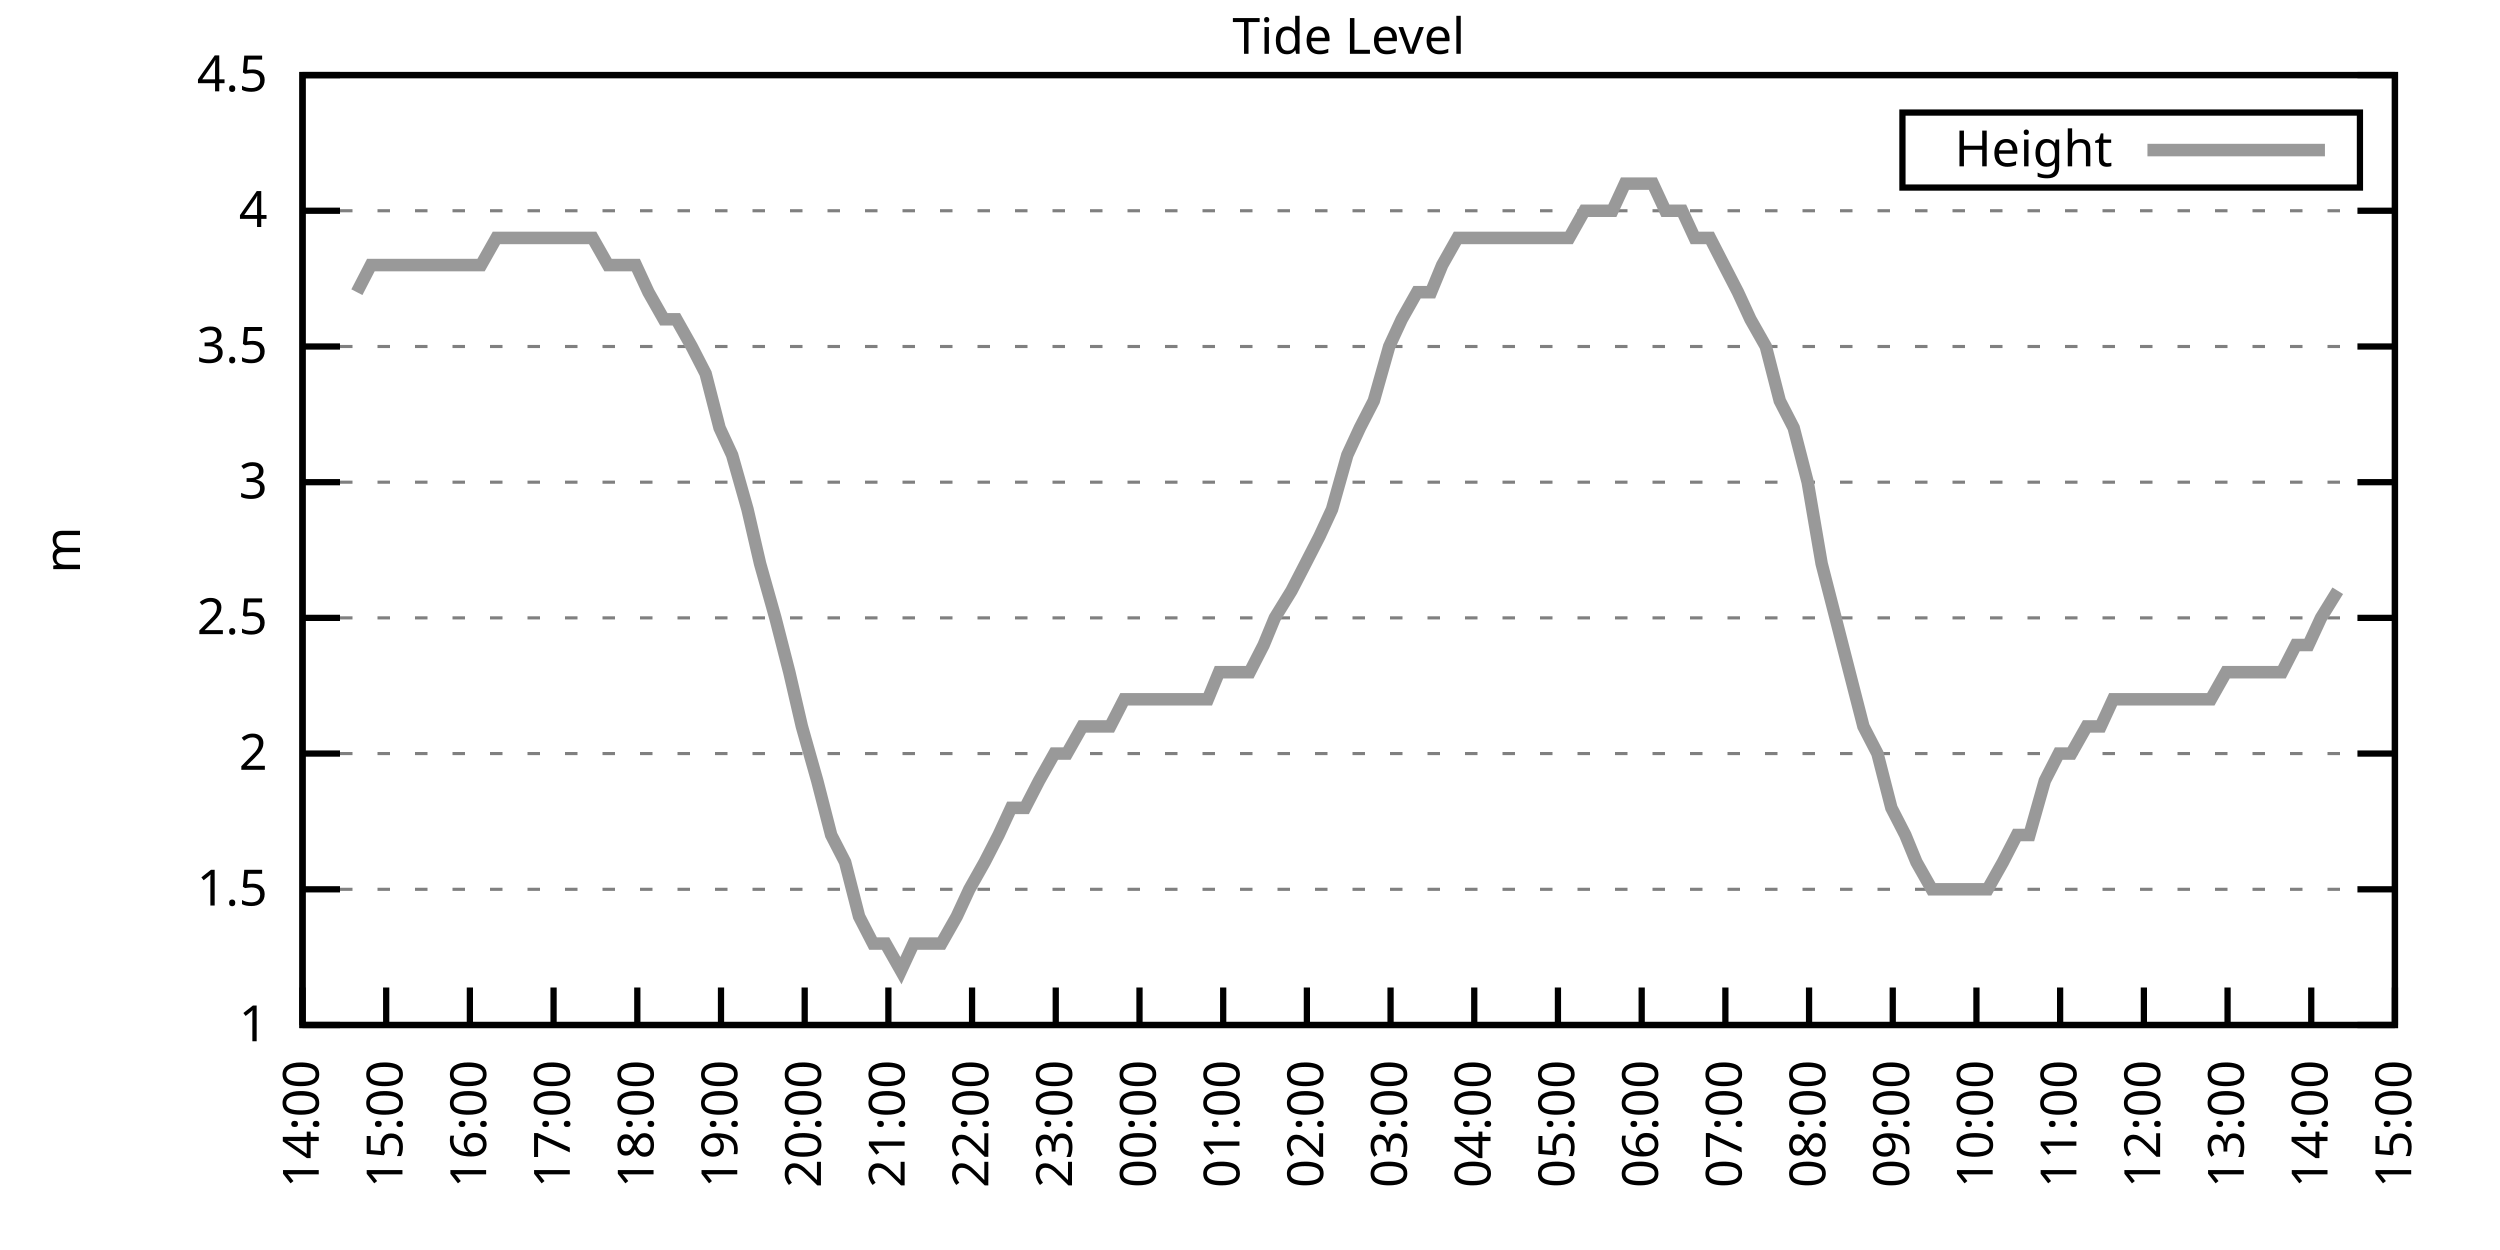
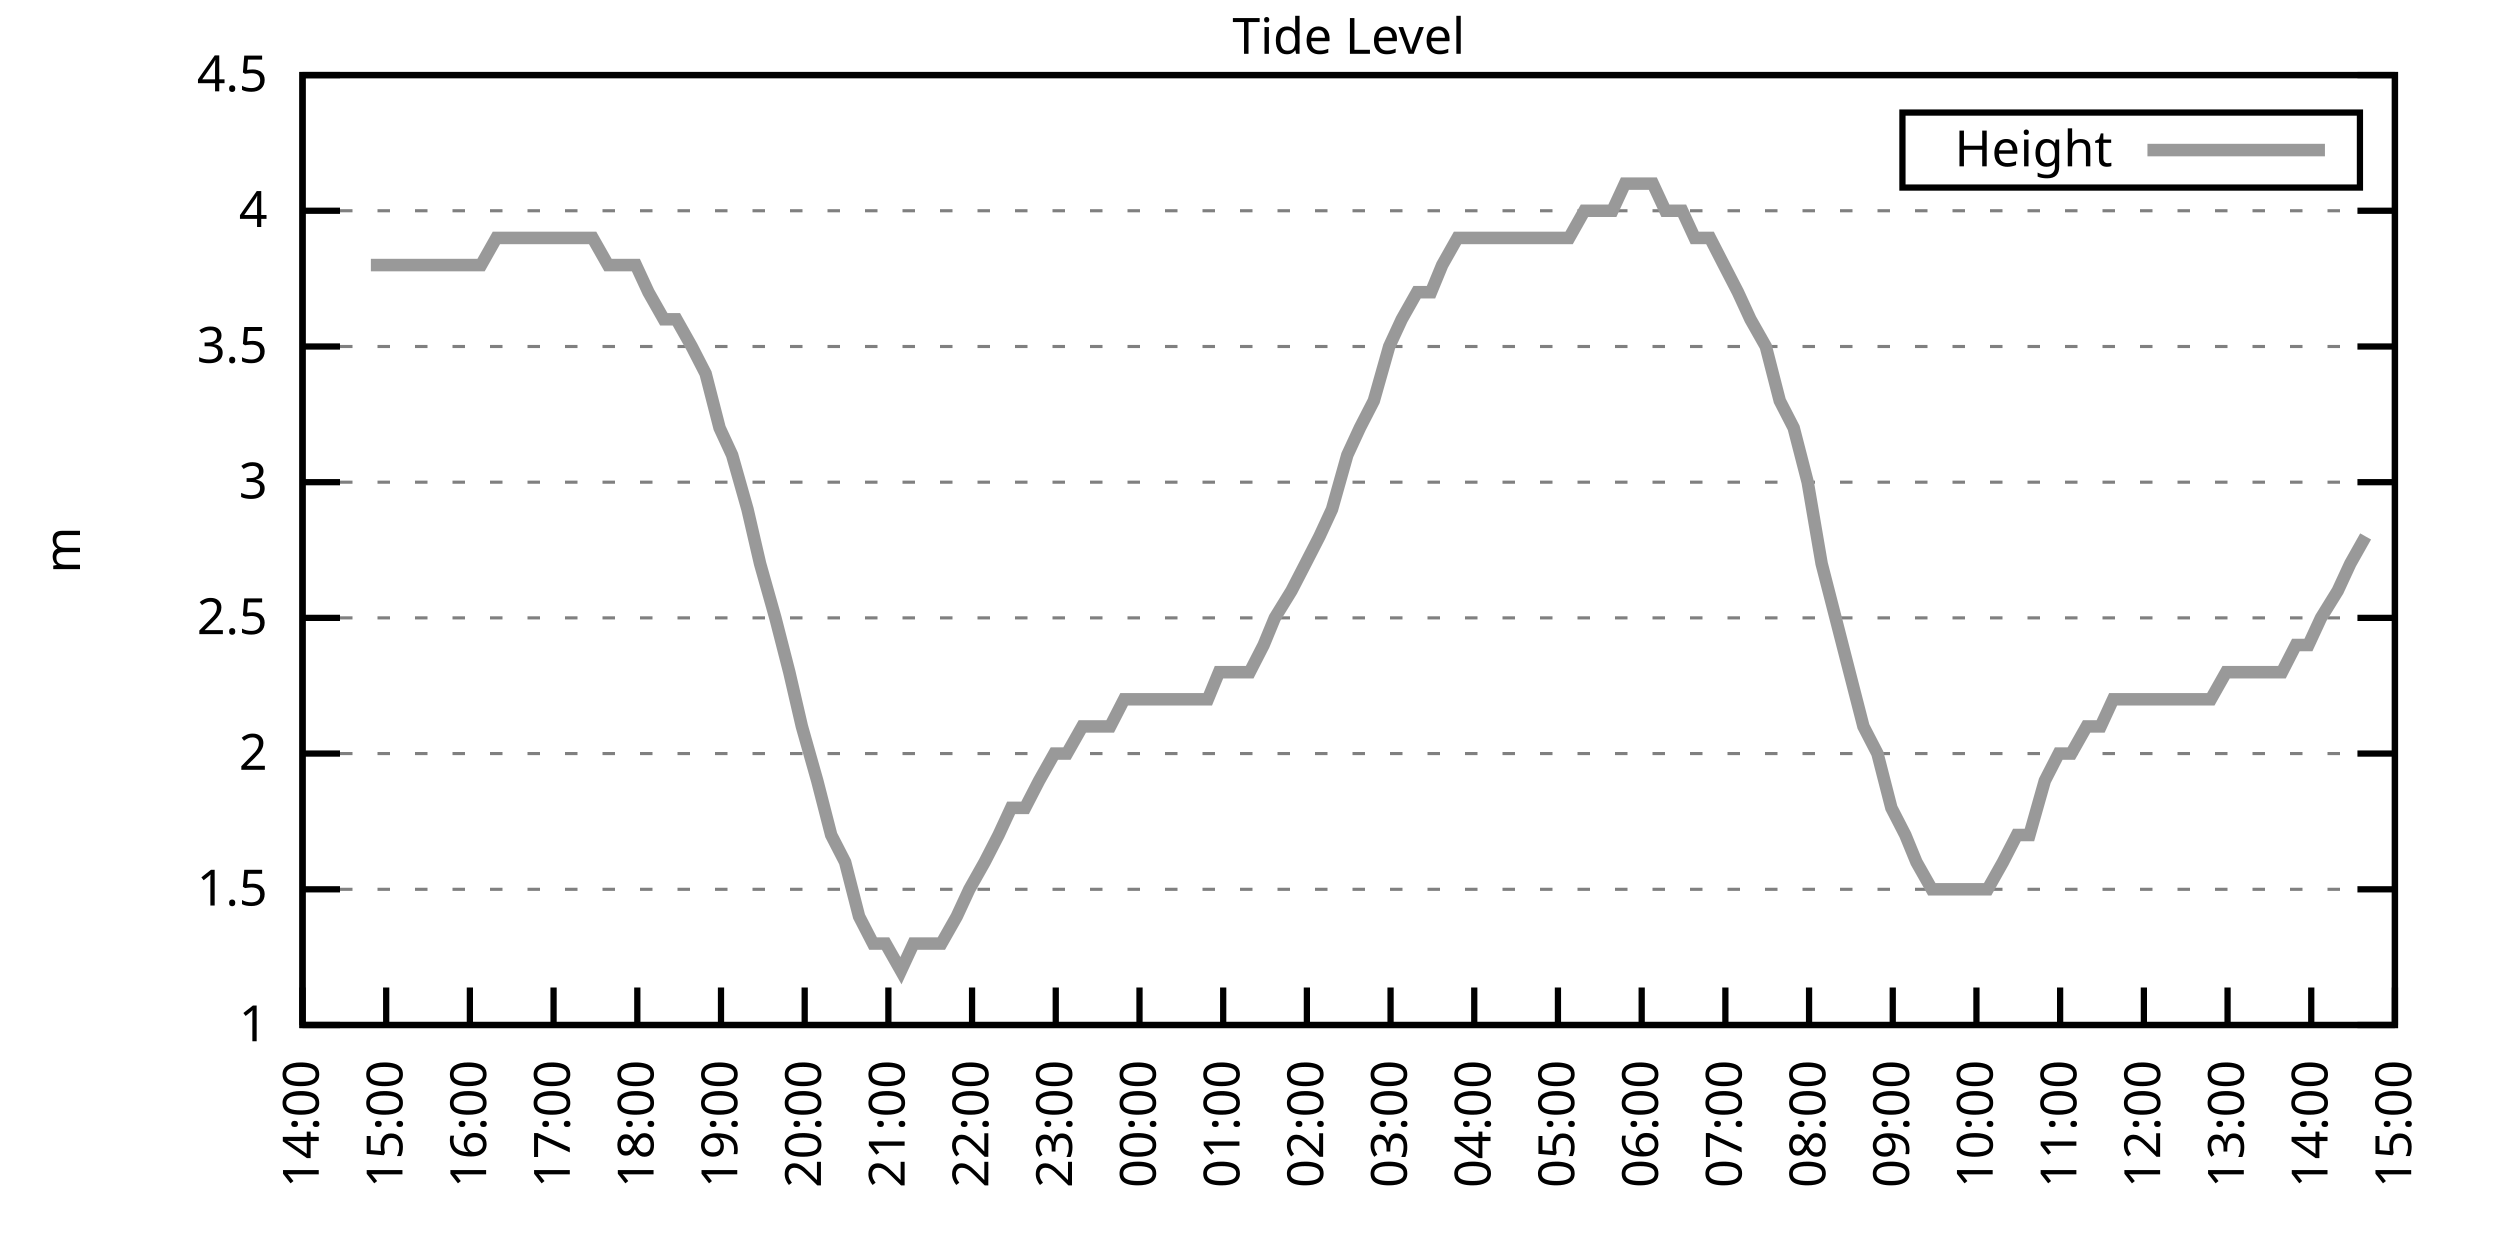
<svg xmlns="http://www.w3.org/2000/svg" xmlns:xlink="http://www.w3.org/1999/xlink" width="400" height="200" viewBox="0 0 400 200">
  <g id="gnuplot_canvas">
    <rect x="0" y="0" width="400" height="200" fill="none" />
    <defs>
      <circle id="gpDot" r="0.5" stroke-width="0.5" stroke="currentColor" />
      <path id="gpPt0" stroke-width="0.333" stroke="currentColor" d="M-1,0 h2 M0,-1 v2" />
      <path id="gpPt1" stroke-width="0.333" stroke="currentColor" d="M-1,-1 L1,1 M1,-1 L-1,1" />
      <path id="gpPt2" stroke-width="0.333" stroke="currentColor" d="M-1,0 L1,0 M0,-1 L0,1 M-1,-1 L1,1 M-1,1 L1,-1" />
      <rect id="gpPt3" stroke-width="0.333" stroke="currentColor" x="-1" y="-1" width="2" height="2" />
      <rect id="gpPt4" stroke-width="0.333" stroke="currentColor" fill="currentColor" x="-1" y="-1" width="2" height="2" />
      <circle id="gpPt5" stroke-width="0.333" stroke="currentColor" cx="0" cy="0" r="1" />
      <use xlink:href="#gpPt5" id="gpPt6" fill="currentColor" stroke="none" />
      <path id="gpPt7" stroke-width="0.333" stroke="currentColor" d="M0,-1.33 L-1.33,0.67 L1.33,0.67 z" />
      <use xlink:href="#gpPt7" id="gpPt8" fill="currentColor" stroke="none" />
      <use xlink:href="#gpPt7" id="gpPt9" stroke="currentColor" transform="rotate(180)" />
      <use xlink:href="#gpPt9" id="gpPt10" fill="currentColor" stroke="none" />
      <use xlink:href="#gpPt3" id="gpPt11" stroke="currentColor" transform="rotate(45)" />
      <use xlink:href="#gpPt11" id="gpPt12" fill="currentColor" stroke="none" />
      <path id="gpPt13" stroke-width="0.333" stroke="currentColor" d="M0,1.330 L1.265,0.411 L0.782,-1.067 L-0.782,-1.076 L-1.265,0.411 z" />
      <use xlink:href="#gpPt13" id="gpPt14" fill="currentColor" stroke="none" />
      <filter id="textbox" filterUnits="objectBoundingBox" x="0" y="0" height="1" width="1">
        <feFlood flood-color="white" flood-opacity="1" result="bgnd" />
        <feComposite in="SourceGraphic" in2="bgnd" operator="atop" />
      </filter>
      <filter id="greybox" filterUnits="objectBoundingBox" x="0" y="0" height="1" width="1">
        <feFlood flood-color="lightgrey" flood-opacity="1" result="grey" />
        <feComposite in="SourceGraphic" in2="grey" operator="atop" />
      </filter>
    </defs>
    <g fill="none" color="white" stroke="currentColor" stroke-width="1.00" stroke-linecap="butt" stroke-linejoin="miter">
</g>
    <g fill="none" color="black" stroke="currentColor" stroke-width="1.00" stroke-linecap="butt" stroke-linejoin="miter">
      <g stroke="none" shape-rendering="crispEdges">
        <polygon fill="rgb(255, 255, 255)" points="48.40,164.00 383.18,164.00 383.18,12.02 48.40,12.02 " />
      </g>
    </g>
    <g fill="none" color="black" stroke="currentColor" stroke-width="1.00" stroke-linecap="butt" stroke-linejoin="miter">
</g>
    <g fill="none" color="black" stroke="black" stroke-width="0.50" stroke-linecap="butt" stroke-linejoin="miter">
</g>
    <g fill="none" color="gray" stroke="currentColor" stroke-width="0.50" stroke-linecap="butt" stroke-linejoin="miter">
      <path stroke="gray" stroke-dasharray="2,4" class="gridline" d="M48.40,164.00 L383.19,164.00  " />
    </g>
    <g fill="none" color="gray" stroke="gray" stroke-width="1.00" stroke-linecap="butt" stroke-linejoin="miter">
</g>
    <g fill="none" color="black" stroke="currentColor" stroke-width="1.00" stroke-linecap="butt" stroke-linejoin="miter">
      <path stroke="black" d="M48.40,164.00 L54.40,164.00 M383.19,164.00 L377.19,164.00  " />
      <g transform="translate(42.80,166.60)" stroke="none" fill="black" font-family="Sans" font-size="8.00" text-anchor="end">
        <text>
          <tspan font-family="Sans"> 1</tspan>
        </text>
      </g>
    </g>
    <g fill="none" color="black" stroke="currentColor" stroke-width="1.00" stroke-linecap="butt" stroke-linejoin="miter">
</g>
    <g fill="none" color="black" stroke="black" stroke-width="0.50" stroke-linecap="butt" stroke-linejoin="miter">
</g>
    <g fill="none" color="gray" stroke="currentColor" stroke-width="0.50" stroke-linecap="butt" stroke-linejoin="miter">
      <path stroke="gray" stroke-dasharray="2,4" class="gridline" d="M48.40,142.29 L383.19,142.29  " />
    </g>
    <g fill="none" color="gray" stroke="gray" stroke-width="1.00" stroke-linecap="butt" stroke-linejoin="miter">
</g>
    <g fill="none" color="black" stroke="currentColor" stroke-width="1.00" stroke-linecap="butt" stroke-linejoin="miter">
      <path stroke="black" d="M48.40,142.29 L54.40,142.29 M383.19,142.29 L377.19,142.29  " />
      <g transform="translate(42.80,144.89)" stroke="none" fill="black" font-family="Sans" font-size="8.00" text-anchor="end">
        <text>
          <tspan font-family="Sans"> 1.5</tspan>
        </text>
      </g>
    </g>
    <g fill="none" color="black" stroke="currentColor" stroke-width="1.00" stroke-linecap="butt" stroke-linejoin="miter">
</g>
    <g fill="none" color="black" stroke="black" stroke-width="0.50" stroke-linecap="butt" stroke-linejoin="miter">
</g>
    <g fill="none" color="gray" stroke="currentColor" stroke-width="0.50" stroke-linecap="butt" stroke-linejoin="miter">
      <path stroke="gray" stroke-dasharray="2,4" class="gridline" d="M48.40,120.57 L383.19,120.57  " />
    </g>
    <g fill="none" color="gray" stroke="gray" stroke-width="1.00" stroke-linecap="butt" stroke-linejoin="miter">
</g>
    <g fill="none" color="black" stroke="currentColor" stroke-width="1.00" stroke-linecap="butt" stroke-linejoin="miter">
      <path stroke="black" d="M48.40,120.57 L54.40,120.57 M383.19,120.57 L377.19,120.57  " />
      <g transform="translate(42.80,123.17)" stroke="none" fill="black" font-family="Sans" font-size="8.00" text-anchor="end">
        <text>
          <tspan font-family="Sans"> 2</tspan>
        </text>
      </g>
    </g>
    <g fill="none" color="black" stroke="currentColor" stroke-width="1.00" stroke-linecap="butt" stroke-linejoin="miter">
</g>
    <g fill="none" color="black" stroke="black" stroke-width="0.50" stroke-linecap="butt" stroke-linejoin="miter">
</g>
    <g fill="none" color="gray" stroke="currentColor" stroke-width="0.50" stroke-linecap="butt" stroke-linejoin="miter">
      <path stroke="gray" stroke-dasharray="2,4" class="gridline" d="M48.40,98.86 L383.19,98.86  " />
    </g>
    <g fill="none" color="gray" stroke="gray" stroke-width="1.00" stroke-linecap="butt" stroke-linejoin="miter">
</g>
    <g fill="none" color="black" stroke="currentColor" stroke-width="1.00" stroke-linecap="butt" stroke-linejoin="miter">
      <path stroke="black" d="M48.40,98.86 L54.40,98.86 M383.19,98.86 L377.19,98.86  " />
      <g transform="translate(42.80,101.46)" stroke="none" fill="black" font-family="Sans" font-size="8.00" text-anchor="end">
        <text>
          <tspan font-family="Sans"> 2.5</tspan>
        </text>
      </g>
    </g>
    <g fill="none" color="black" stroke="currentColor" stroke-width="1.00" stroke-linecap="butt" stroke-linejoin="miter">
</g>
    <g fill="none" color="black" stroke="black" stroke-width="0.50" stroke-linecap="butt" stroke-linejoin="miter">
</g>
    <g fill="none" color="gray" stroke="currentColor" stroke-width="0.50" stroke-linecap="butt" stroke-linejoin="miter">
      <path stroke="gray" stroke-dasharray="2,4" class="gridline" d="M48.40,77.15 L383.19,77.15  " />
    </g>
    <g fill="none" color="gray" stroke="gray" stroke-width="1.00" stroke-linecap="butt" stroke-linejoin="miter">
</g>
    <g fill="none" color="black" stroke="currentColor" stroke-width="1.00" stroke-linecap="butt" stroke-linejoin="miter">
      <path stroke="black" d="M48.40,77.15 L54.40,77.15 M383.19,77.15 L377.19,77.15  " />
      <g transform="translate(42.80,79.75)" stroke="none" fill="black" font-family="Sans" font-size="8.00" text-anchor="end">
        <text>
          <tspan font-family="Sans"> 3</tspan>
        </text>
      </g>
    </g>
    <g fill="none" color="black" stroke="currentColor" stroke-width="1.00" stroke-linecap="butt" stroke-linejoin="miter">
</g>
    <g fill="none" color="black" stroke="black" stroke-width="0.50" stroke-linecap="butt" stroke-linejoin="miter">
</g>
    <g fill="none" color="gray" stroke="currentColor" stroke-width="0.50" stroke-linecap="butt" stroke-linejoin="miter">
      <path stroke="gray" stroke-dasharray="2,4" class="gridline" d="M48.40,55.44 L383.19,55.44  " />
    </g>
    <g fill="none" color="gray" stroke="gray" stroke-width="1.00" stroke-linecap="butt" stroke-linejoin="miter">
</g>
    <g fill="none" color="black" stroke="currentColor" stroke-width="1.00" stroke-linecap="butt" stroke-linejoin="miter">
      <path stroke="black" d="M48.40,55.44 L54.40,55.44 M383.19,55.44 L377.19,55.44  " />
      <g transform="translate(42.80,58.04)" stroke="none" fill="black" font-family="Sans" font-size="8.00" text-anchor="end">
        <text>
          <tspan font-family="Sans"> 3.5</tspan>
        </text>
      </g>
    </g>
    <g fill="none" color="black" stroke="currentColor" stroke-width="1.00" stroke-linecap="butt" stroke-linejoin="miter">
</g>
    <g fill="none" color="black" stroke="black" stroke-width="0.50" stroke-linecap="butt" stroke-linejoin="miter">
</g>
    <g fill="none" color="gray" stroke="currentColor" stroke-width="0.50" stroke-linecap="butt" stroke-linejoin="miter">
      <path stroke="gray" stroke-dasharray="2,4" class="gridline" d="M48.40,33.72 L383.19,33.72  " />
    </g>
    <g fill="none" color="gray" stroke="gray" stroke-width="1.00" stroke-linecap="butt" stroke-linejoin="miter">
</g>
    <g fill="none" color="black" stroke="currentColor" stroke-width="1.00" stroke-linecap="butt" stroke-linejoin="miter">
      <path stroke="black" d="M48.40,33.72 L54.40,33.72 M383.19,33.72 L377.19,33.72  " />
      <g transform="translate(42.80,36.32)" stroke="none" fill="black" font-family="Sans" font-size="8.00" text-anchor="end">
        <text>
          <tspan font-family="Sans"> 4</tspan>
        </text>
      </g>
    </g>
    <g fill="none" color="black" stroke="currentColor" stroke-width="1.00" stroke-linecap="butt" stroke-linejoin="miter">
</g>
    <g fill="none" color="black" stroke="black" stroke-width="0.50" stroke-linecap="butt" stroke-linejoin="miter">
</g>
    <g fill="none" color="gray" stroke="currentColor" stroke-width="0.50" stroke-linecap="butt" stroke-linejoin="miter">
      <path stroke="gray" stroke-dasharray="2,4" class="gridline" d="M48.40,12.01 L383.19,12.01  " />
    </g>
    <g fill="none" color="gray" stroke="gray" stroke-width="1.00" stroke-linecap="butt" stroke-linejoin="miter">
</g>
    <g fill="none" color="black" stroke="currentColor" stroke-width="1.00" stroke-linecap="butt" stroke-linejoin="miter">
      <path stroke="black" d="M48.40,12.01 L54.40,12.01 M383.19,12.01 L377.19,12.01  " />
      <g transform="translate(42.80,14.61)" stroke="none" fill="black" font-family="Sans" font-size="8.00" text-anchor="end">
        <text>
          <tspan font-family="Sans"> 4.5</tspan>
        </text>
      </g>
    </g>
    <g fill="none" color="black" stroke="currentColor" stroke-width="1.00" stroke-linecap="butt" stroke-linejoin="miter">
      <path stroke="black" d="M48.40,164.00 L48.40,158.00  " />
      <g transform="translate(51.00,169.60) rotate(270.00)" stroke="none" fill="black" font-family="Sans" font-size="8.00" text-anchor="end">
        <text>
          <tspan font-family="Sans">14:00</tspan>
        </text>
      </g>
    </g>
    <g fill="none" color="black" stroke="currentColor" stroke-width="1.00" stroke-linecap="butt" stroke-linejoin="miter">
      <path stroke="black" d="M61.79,164.00 L61.79,158.00  " />
      <g transform="translate(64.39,169.60) rotate(270.00)" stroke="none" fill="black" font-family="Sans" font-size="8.00" text-anchor="end">
        <text>
          <tspan font-family="Sans">15:00</tspan>
        </text>
      </g>
    </g>
    <g fill="none" color="black" stroke="currentColor" stroke-width="1.00" stroke-linecap="butt" stroke-linejoin="miter">
      <path stroke="black" d="M75.18,164.00 L75.18,158.00  " />
      <g transform="translate(77.78,169.60) rotate(270.00)" stroke="none" fill="black" font-family="Sans" font-size="8.00" text-anchor="end">
        <text>
          <tspan font-family="Sans">16:00</tspan>
        </text>
      </g>
    </g>
    <g fill="none" color="black" stroke="currentColor" stroke-width="1.00" stroke-linecap="butt" stroke-linejoin="miter">
      <path stroke="black" d="M88.57,164.00 L88.57,158.00  " />
      <g transform="translate(91.17,169.60) rotate(270.00)" stroke="none" fill="black" font-family="Sans" font-size="8.00" text-anchor="end">
        <text>
          <tspan font-family="Sans">17:00</tspan>
        </text>
      </g>
    </g>
    <g fill="none" color="black" stroke="currentColor" stroke-width="1.00" stroke-linecap="butt" stroke-linejoin="miter">
      <path stroke="black" d="M101.97,164.00 L101.97,158.00  " />
      <g transform="translate(104.57,169.60) rotate(270.00)" stroke="none" fill="black" font-family="Sans" font-size="8.00" text-anchor="end">
        <text>
          <tspan font-family="Sans">18:00</tspan>
        </text>
      </g>
    </g>
    <g fill="none" color="black" stroke="currentColor" stroke-width="1.00" stroke-linecap="butt" stroke-linejoin="miter">
      <path stroke="black" d="M115.36,164.00 L115.36,158.00  " />
      <g transform="translate(117.96,169.60) rotate(270.00)" stroke="none" fill="black" font-family="Sans" font-size="8.00" text-anchor="end">
        <text>
          <tspan font-family="Sans">19:00</tspan>
        </text>
      </g>
    </g>
    <g fill="none" color="black" stroke="currentColor" stroke-width="1.00" stroke-linecap="butt" stroke-linejoin="miter">
      <path stroke="black" d="M128.75,164.00 L128.75,158.00  " />
      <g transform="translate(131.35,169.60) rotate(270.00)" stroke="none" fill="black" font-family="Sans" font-size="8.00" text-anchor="end">
        <text>
          <tspan font-family="Sans">20:00</tspan>
        </text>
      </g>
    </g>
    <g fill="none" color="black" stroke="currentColor" stroke-width="1.00" stroke-linecap="butt" stroke-linejoin="miter">
      <path stroke="black" d="M142.14,164.00 L142.14,158.00  " />
      <g transform="translate(144.74,169.60) rotate(270.00)" stroke="none" fill="black" font-family="Sans" font-size="8.00" text-anchor="end">
        <text>
          <tspan font-family="Sans">21:00</tspan>
        </text>
      </g>
    </g>
    <g fill="none" color="black" stroke="currentColor" stroke-width="1.00" stroke-linecap="butt" stroke-linejoin="miter">
      <path stroke="black" d="M155.53,164.00 L155.53,158.00  " />
      <g transform="translate(158.13,169.60) rotate(270.00)" stroke="none" fill="black" font-family="Sans" font-size="8.00" text-anchor="end">
        <text>
          <tspan font-family="Sans">22:00</tspan>
        </text>
      </g>
    </g>
    <g fill="none" color="black" stroke="currentColor" stroke-width="1.00" stroke-linecap="butt" stroke-linejoin="miter">
      <path stroke="black" d="M168.92,164.00 L168.92,158.00  " />
      <g transform="translate(171.52,169.60) rotate(270.00)" stroke="none" fill="black" font-family="Sans" font-size="8.00" text-anchor="end">
        <text>
          <tspan font-family="Sans">23:00</tspan>
        </text>
      </g>
    </g>
    <g fill="none" color="black" stroke="currentColor" stroke-width="1.00" stroke-linecap="butt" stroke-linejoin="miter">
      <path stroke="black" d="M182.32,164.00 L182.32,158.00  " />
      <g transform="translate(184.92,169.60) rotate(270.00)" stroke="none" fill="black" font-family="Sans" font-size="8.00" text-anchor="end">
        <text>
          <tspan font-family="Sans">00:00</tspan>
        </text>
      </g>
    </g>
    <g fill="none" color="black" stroke="currentColor" stroke-width="1.00" stroke-linecap="butt" stroke-linejoin="miter">
      <path stroke="black" d="M195.71,164.00 L195.71,158.00  " />
      <g transform="translate(198.31,169.60) rotate(270.00)" stroke="none" fill="black" font-family="Sans" font-size="8.00" text-anchor="end">
        <text>
          <tspan font-family="Sans">01:00</tspan>
        </text>
      </g>
    </g>
    <g fill="none" color="black" stroke="currentColor" stroke-width="1.00" stroke-linecap="butt" stroke-linejoin="miter">
      <path stroke="black" d="M209.10,164.00 L209.10,158.00  " />
      <g transform="translate(211.70,169.60) rotate(270.00)" stroke="none" fill="black" font-family="Sans" font-size="8.00" text-anchor="end">
        <text>
          <tspan font-family="Sans">02:00</tspan>
        </text>
      </g>
    </g>
    <g fill="none" color="black" stroke="currentColor" stroke-width="1.00" stroke-linecap="butt" stroke-linejoin="miter">
      <path stroke="black" d="M222.49,164.00 L222.49,158.00  " />
      <g transform="translate(225.09,169.60) rotate(270.00)" stroke="none" fill="black" font-family="Sans" font-size="8.00" text-anchor="end">
        <text>
          <tspan font-family="Sans">03:00</tspan>
        </text>
      </g>
    </g>
    <g fill="none" color="black" stroke="currentColor" stroke-width="1.00" stroke-linecap="butt" stroke-linejoin="miter">
      <path stroke="black" d="M235.88,164.00 L235.88,158.00  " />
      <g transform="translate(238.48,169.60) rotate(270.00)" stroke="none" fill="black" font-family="Sans" font-size="8.00" text-anchor="end">
        <text>
          <tspan font-family="Sans">04:00</tspan>
        </text>
      </g>
    </g>
    <g fill="none" color="black" stroke="currentColor" stroke-width="1.00" stroke-linecap="butt" stroke-linejoin="miter">
      <path stroke="black" d="M249.27,164.00 L249.27,158.00  " />
      <g transform="translate(251.87,169.60) rotate(270.00)" stroke="none" fill="black" font-family="Sans" font-size="8.00" text-anchor="end">
        <text>
          <tspan font-family="Sans">05:00</tspan>
        </text>
      </g>
    </g>
    <g fill="none" color="black" stroke="currentColor" stroke-width="1.00" stroke-linecap="butt" stroke-linejoin="miter">
      <path stroke="black" d="M262.67,164.00 L262.67,158.00  " />
      <g transform="translate(265.27,169.60) rotate(270.00)" stroke="none" fill="black" font-family="Sans" font-size="8.00" text-anchor="end">
        <text>
          <tspan font-family="Sans">06:00</tspan>
        </text>
      </g>
    </g>
    <g fill="none" color="black" stroke="currentColor" stroke-width="1.00" stroke-linecap="butt" stroke-linejoin="miter">
      <path stroke="black" d="M276.06,164.00 L276.06,158.00  " />
      <g transform="translate(278.66,169.60) rotate(270.00)" stroke="none" fill="black" font-family="Sans" font-size="8.00" text-anchor="end">
        <text>
          <tspan font-family="Sans">07:00</tspan>
        </text>
      </g>
    </g>
    <g fill="none" color="black" stroke="currentColor" stroke-width="1.00" stroke-linecap="butt" stroke-linejoin="miter">
      <path stroke="black" d="M289.45,164.00 L289.45,158.00  " />
      <g transform="translate(292.05,169.60) rotate(270.00)" stroke="none" fill="black" font-family="Sans" font-size="8.00" text-anchor="end">
        <text>
          <tspan font-family="Sans">08:00</tspan>
        </text>
      </g>
    </g>
    <g fill="none" color="black" stroke="currentColor" stroke-width="1.00" stroke-linecap="butt" stroke-linejoin="miter">
      <path stroke="black" d="M302.84,164.00 L302.84,158.00  " />
      <g transform="translate(305.44,169.60) rotate(270.00)" stroke="none" fill="black" font-family="Sans" font-size="8.00" text-anchor="end">
        <text>
          <tspan font-family="Sans">09:00</tspan>
        </text>
      </g>
    </g>
    <g fill="none" color="black" stroke="currentColor" stroke-width="1.00" stroke-linecap="butt" stroke-linejoin="miter">
      <path stroke="black" d="M316.23,164.00 L316.23,158.00  " />
      <g transform="translate(318.83,169.60) rotate(270.00)" stroke="none" fill="black" font-family="Sans" font-size="8.00" text-anchor="end">
        <text>
          <tspan font-family="Sans">10:00</tspan>
        </text>
      </g>
    </g>
    <g fill="none" color="black" stroke="currentColor" stroke-width="1.00" stroke-linecap="butt" stroke-linejoin="miter">
      <path stroke="black" d="M329.62,164.00 L329.62,158.00  " />
      <g transform="translate(332.22,169.60) rotate(270.00)" stroke="none" fill="black" font-family="Sans" font-size="8.00" text-anchor="end">
        <text>
          <tspan font-family="Sans">11:00</tspan>
        </text>
      </g>
    </g>
    <g fill="none" color="black" stroke="currentColor" stroke-width="1.00" stroke-linecap="butt" stroke-linejoin="miter">
      <path stroke="black" d="M343.02,164.00 L343.02,158.00  " />
      <g transform="translate(345.62,169.60) rotate(270.00)" stroke="none" fill="black" font-family="Sans" font-size="8.00" text-anchor="end">
        <text>
          <tspan font-family="Sans">12:00</tspan>
        </text>
      </g>
    </g>
    <g fill="none" color="black" stroke="currentColor" stroke-width="1.00" stroke-linecap="butt" stroke-linejoin="miter">
      <path stroke="black" d="M356.41,164.00 L356.41,158.00  " />
      <g transform="translate(359.01,169.60) rotate(270.00)" stroke="none" fill="black" font-family="Sans" font-size="8.00" text-anchor="end">
        <text>
          <tspan font-family="Sans">13:00</tspan>
        </text>
      </g>
    </g>
    <g fill="none" color="black" stroke="currentColor" stroke-width="1.00" stroke-linecap="butt" stroke-linejoin="miter">
      <path stroke="black" d="M369.80,164.00 L369.80,158.00  " />
      <g transform="translate(372.40,169.60) rotate(270.00)" stroke="none" fill="black" font-family="Sans" font-size="8.00" text-anchor="end">
        <text>
          <tspan font-family="Sans">14:00</tspan>
        </text>
      </g>
    </g>
    <g fill="none" color="black" stroke="currentColor" stroke-width="1.00" stroke-linecap="butt" stroke-linejoin="miter">
      <path stroke="black" d="M383.19,164.00 L383.19,158.00  " />
      <g transform="translate(385.79,169.60) rotate(270.00)" stroke="none" fill="black" font-family="Sans" font-size="8.00" text-anchor="end">
        <text>
          <tspan font-family="Sans">15:00</tspan>
        </text>
      </g>
    </g>
    <g fill="none" color="black" stroke="currentColor" stroke-width="1.00" stroke-linecap="butt" stroke-linejoin="miter">
</g>
    <g fill="none" color="black" stroke="currentColor" stroke-width="1.00" stroke-linecap="butt" stroke-linejoin="miter">
      <path stroke="black" d="M48.40,12.01 L48.40,164.00 L383.19,164.00 L383.19,12.01 L48.40,12.01 Z  " />
    </g>
    <g fill="none" color="black" stroke="currentColor" stroke-width="1.00" stroke-linecap="butt" stroke-linejoin="miter">
</g>
    <g fill="none" color="black" stroke="currentColor" stroke-width="1.00" stroke-linecap="butt" stroke-linejoin="miter">
      <path stroke="black" d="M304.39,30.01 L304.39,18.01 L377.59,18.01 L377.59,30.01 L304.39,30.01 Z  " />
    </g>
    <g id="Tide_level_plot_1">
      <g fill="none" color="white" stroke="black" stroke-width="2.00" stroke-linecap="butt" stroke-linejoin="miter">
</g>
      <g fill="none" color="black" stroke="currentColor" stroke-width="2.00" stroke-linecap="butt" stroke-linejoin="miter">
        <g transform="translate(337.99,26.61)" stroke="none" fill="black" font-family="Sans" font-size="8.00" text-anchor="end">
          <text>
            <tspan font-family="Sans">Height</tspan>
          </text>
        </g>
      </g>
      <g fill="none" color="black" stroke="currentColor" stroke-width="2.00" stroke-linecap="butt" stroke-linejoin="miter">
-         <path stroke="rgb(153, 153, 153)" d="M343.59,24.01 L371.99,24.01 M57.10,46.75 L59.34,42.41 L61.35,42.41 L63.35,42.41 L66.03,42.41 L68.04,42.41   L70.27,42.41 L72.73,42.41 L74.96,42.41 L76.97,42.41 L79.42,38.07 L81.66,38.07 L83.89,38.07 L85.90,38.07   L88.35,38.07 L90.36,38.07 L92.82,38.07 L94.82,38.07 L97.28,42.41 L99.29,42.41 L101.74,42.41 L103.75,46.75   L106.21,51.09 L108.22,51.09 L110.67,55.44 L112.90,59.78 L115.13,68.46 L117.14,72.81 L119.60,81.49 L121.61,90.18   L124.06,98.86 L126.29,107.55 L128.30,116.23 L130.76,124.92 L132.99,133.60 L135.22,137.94 L137.45,146.63 L139.69,150.97   L141.69,150.97 L144.15,155.31 L146.16,150.97 L148.61,150.97 L150.62,150.97 L153.08,146.63 L155.09,142.29 L157.54,137.94   L159.77,133.60 L161.78,129.26 L164.01,129.26 L166.25,124.92 L168.70,120.57 L170.71,120.57 L173.17,116.23 L174.95,116.23   L177.63,116.23 L179.86,111.89 L182.09,111.89 L184.32,111.89 L186.56,111.89 L188.57,111.89 L190.80,111.89 L193.25,111.89   L195.04,107.55 L197.72,107.55 L199.95,107.55 L202.18,103.20 L203.97,98.86 L206.64,94.52 L208.88,90.18 L211.11,85.83   L213.12,81.49 L215.57,72.81 L217.58,68.46 L219.81,64.12 L222.27,55.44 L224.28,51.09 L226.73,46.75 L228.96,46.75   L230.75,42.41 L233.20,38.07 L235.66,38.07 L237.67,38.07 L240.12,38.07 L242.13,38.07 L244.59,38.07 L246.60,38.07   L249.05,38.07 L251.06,38.07 L253.51,33.72 L255.52,33.72 L257.98,33.72 L259.99,29.38 L262.44,29.38 L264.45,29.38   L266.46,33.72 L269.14,33.72 L271.15,38.07 L273.60,38.07 L275.83,42.41 L278.07,46.75 L280.07,51.09 L282.53,55.44   L284.76,64.12 L286.99,68.46 L289.23,77.15 L291.46,90.18 L293.69,98.86 L295.92,107.55 L298.15,116.23 L300.39,120.57   L302.62,129.26 L304.85,133.60 L306.63,137.94 L309.09,142.29 L311.32,142.29 L313.55,142.29 L315.79,142.29 L318.02,142.29   L320.47,137.94 L322.70,133.60 L324.71,133.60 L327.17,124.92 L329.40,120.57 L331.41,120.57 L333.86,116.23 L336.10,116.23   L338.10,111.89 L340.56,111.89 L342.57,111.89 L345.02,111.89 L347.03,111.89 L349.49,111.89 L351.72,111.89 L353.73,111.89   L356.18,107.55 L358.42,107.55 L360.65,107.55 L362.88,107.55 L365.11,107.55 L367.34,103.20 L369.35,103.20 L371.36,98.86   L374.04,94.52  " />
+         <path stroke="rgb(153, 153, 153)" d="M343.59,24.01 L371.99,24.01 M59.34,42.41 L61.35,42.41 L63.35,42.41 L66.03,42.41 L68.04,42.41 L70.27,42.41   L72.73,42.41 L74.96,42.41 L76.97,42.41 L79.42,38.07 L81.66,38.07 L83.89,38.07 L85.90,38.07 L88.35,38.07   L90.36,38.07 L92.82,38.07 L94.82,38.07 L97.28,42.41 L99.29,42.41 L101.74,42.41 L103.75,46.75 L106.21,51.09   L108.22,51.09 L110.67,55.44 L112.90,59.78 L115.13,68.46 L117.14,72.81 L119.60,81.49 L121.61,90.18 L124.06,98.86   L126.29,107.55 L128.30,116.23 L130.76,124.92 L132.99,133.60 L135.22,137.94 L137.45,146.63 L139.69,150.97 L141.69,150.97   L144.15,155.31 L146.16,150.97 L148.61,150.97 L150.62,150.97 L153.08,146.63 L155.09,142.29 L157.54,137.94 L159.77,133.60   L161.78,129.26 L164.01,129.26 L166.25,124.92 L168.70,120.57 L170.71,120.57 L173.17,116.23 L174.95,116.23 L177.63,116.23   L179.86,111.89 L182.09,111.89 L184.32,111.89 L186.56,111.89 L188.57,111.89 L190.80,111.89 L193.25,111.89 L195.04,107.55   L197.72,107.55 L199.95,107.55 L202.18,103.20 L203.97,98.86 L206.64,94.52 L208.88,90.18 L211.11,85.83 L213.12,81.49   L215.57,72.81 L217.58,68.46 L219.81,64.12 L222.27,55.44 L224.28,51.09 L226.73,46.75 L228.96,46.75 L230.75,42.41   L233.20,38.07 L235.66,38.07 L237.67,38.07 L240.12,38.07 L242.13,38.07 L244.59,38.07 L246.60,38.07 L249.05,38.07   L251.06,38.07 L253.51,33.72 L255.52,33.72 L257.98,33.72 L259.99,29.38 L262.44,29.38 L264.45,29.38 L266.46,33.72   L269.14,33.72 L271.15,38.07 L273.60,38.07 L275.83,42.41 L278.07,46.75 L280.07,51.09 L282.53,55.44 L284.76,64.12   L286.99,68.46 L289.23,77.15 L291.46,90.18 L293.69,98.86 L295.92,107.55 L298.15,116.23 L300.39,120.57 L302.62,129.26   L304.85,133.60 L306.63,137.94 L309.09,142.29 L311.32,142.29 L313.55,142.29 L315.79,142.29 L318.02,142.29 L320.47,137.94   L322.70,133.60 L324.71,133.60 L327.17,124.92 L329.40,120.57 L331.41,120.57 L333.86,116.23 L336.10,116.23 L338.10,111.89   L340.56,111.89 L342.57,111.89 L345.02,111.89 L347.03,111.89 L349.49,111.89 L351.72,111.89 L353.73,111.89 L356.18,107.55   L358.42,107.55 L360.65,107.55 L362.88,107.55 L365.11,107.55 L367.34,103.20 L369.35,103.20 L371.36,98.86 L374.04,94.52   L376.05,90.18 L378.50,85.83  " />
      </g>
    </g>
    <g fill="none" color="black" stroke="currentColor" stroke-width="2.00" stroke-linecap="butt" stroke-linejoin="miter">
</g>
    <g fill="none" color="black" stroke="black" stroke-width="1.00" stroke-linecap="butt" stroke-linejoin="miter">
</g>
    <g fill="none" color="black" stroke="currentColor" stroke-width="1.00" stroke-linecap="butt" stroke-linejoin="miter">
      <path stroke="black" d="M48.40,12.01 L48.40,164.00 L383.19,164.00 L383.19,12.01 L48.40,12.01 Z  " />
      <g transform="translate(12.80,88.01) rotate(270.00)" stroke="none" fill="black" font-family="Sans" font-size="8.00" text-anchor="middle">
        <text>
          <tspan font-family="Sans">m</tspan>
        </text>
      </g>
    </g>
    <g fill="none" color="black" stroke="currentColor" stroke-width="1.00" stroke-linecap="butt" stroke-linejoin="miter">
</g>
    <g fill="none" color="black" stroke="currentColor" stroke-width="1.00" stroke-linecap="butt" stroke-linejoin="miter">
      <g transform="translate(215.79,8.61)" stroke="none" fill="black" font-family="Sans" font-size="8.00" text-anchor="middle">
        <text>
          <tspan font-family="Sans">Tide Level</tspan>
        </text>
      </g>
    </g>
    <g fill="none" color="black" stroke="currentColor" stroke-width="1.00" stroke-linecap="butt" stroke-linejoin="miter">
</g>
  </g>
</svg>
